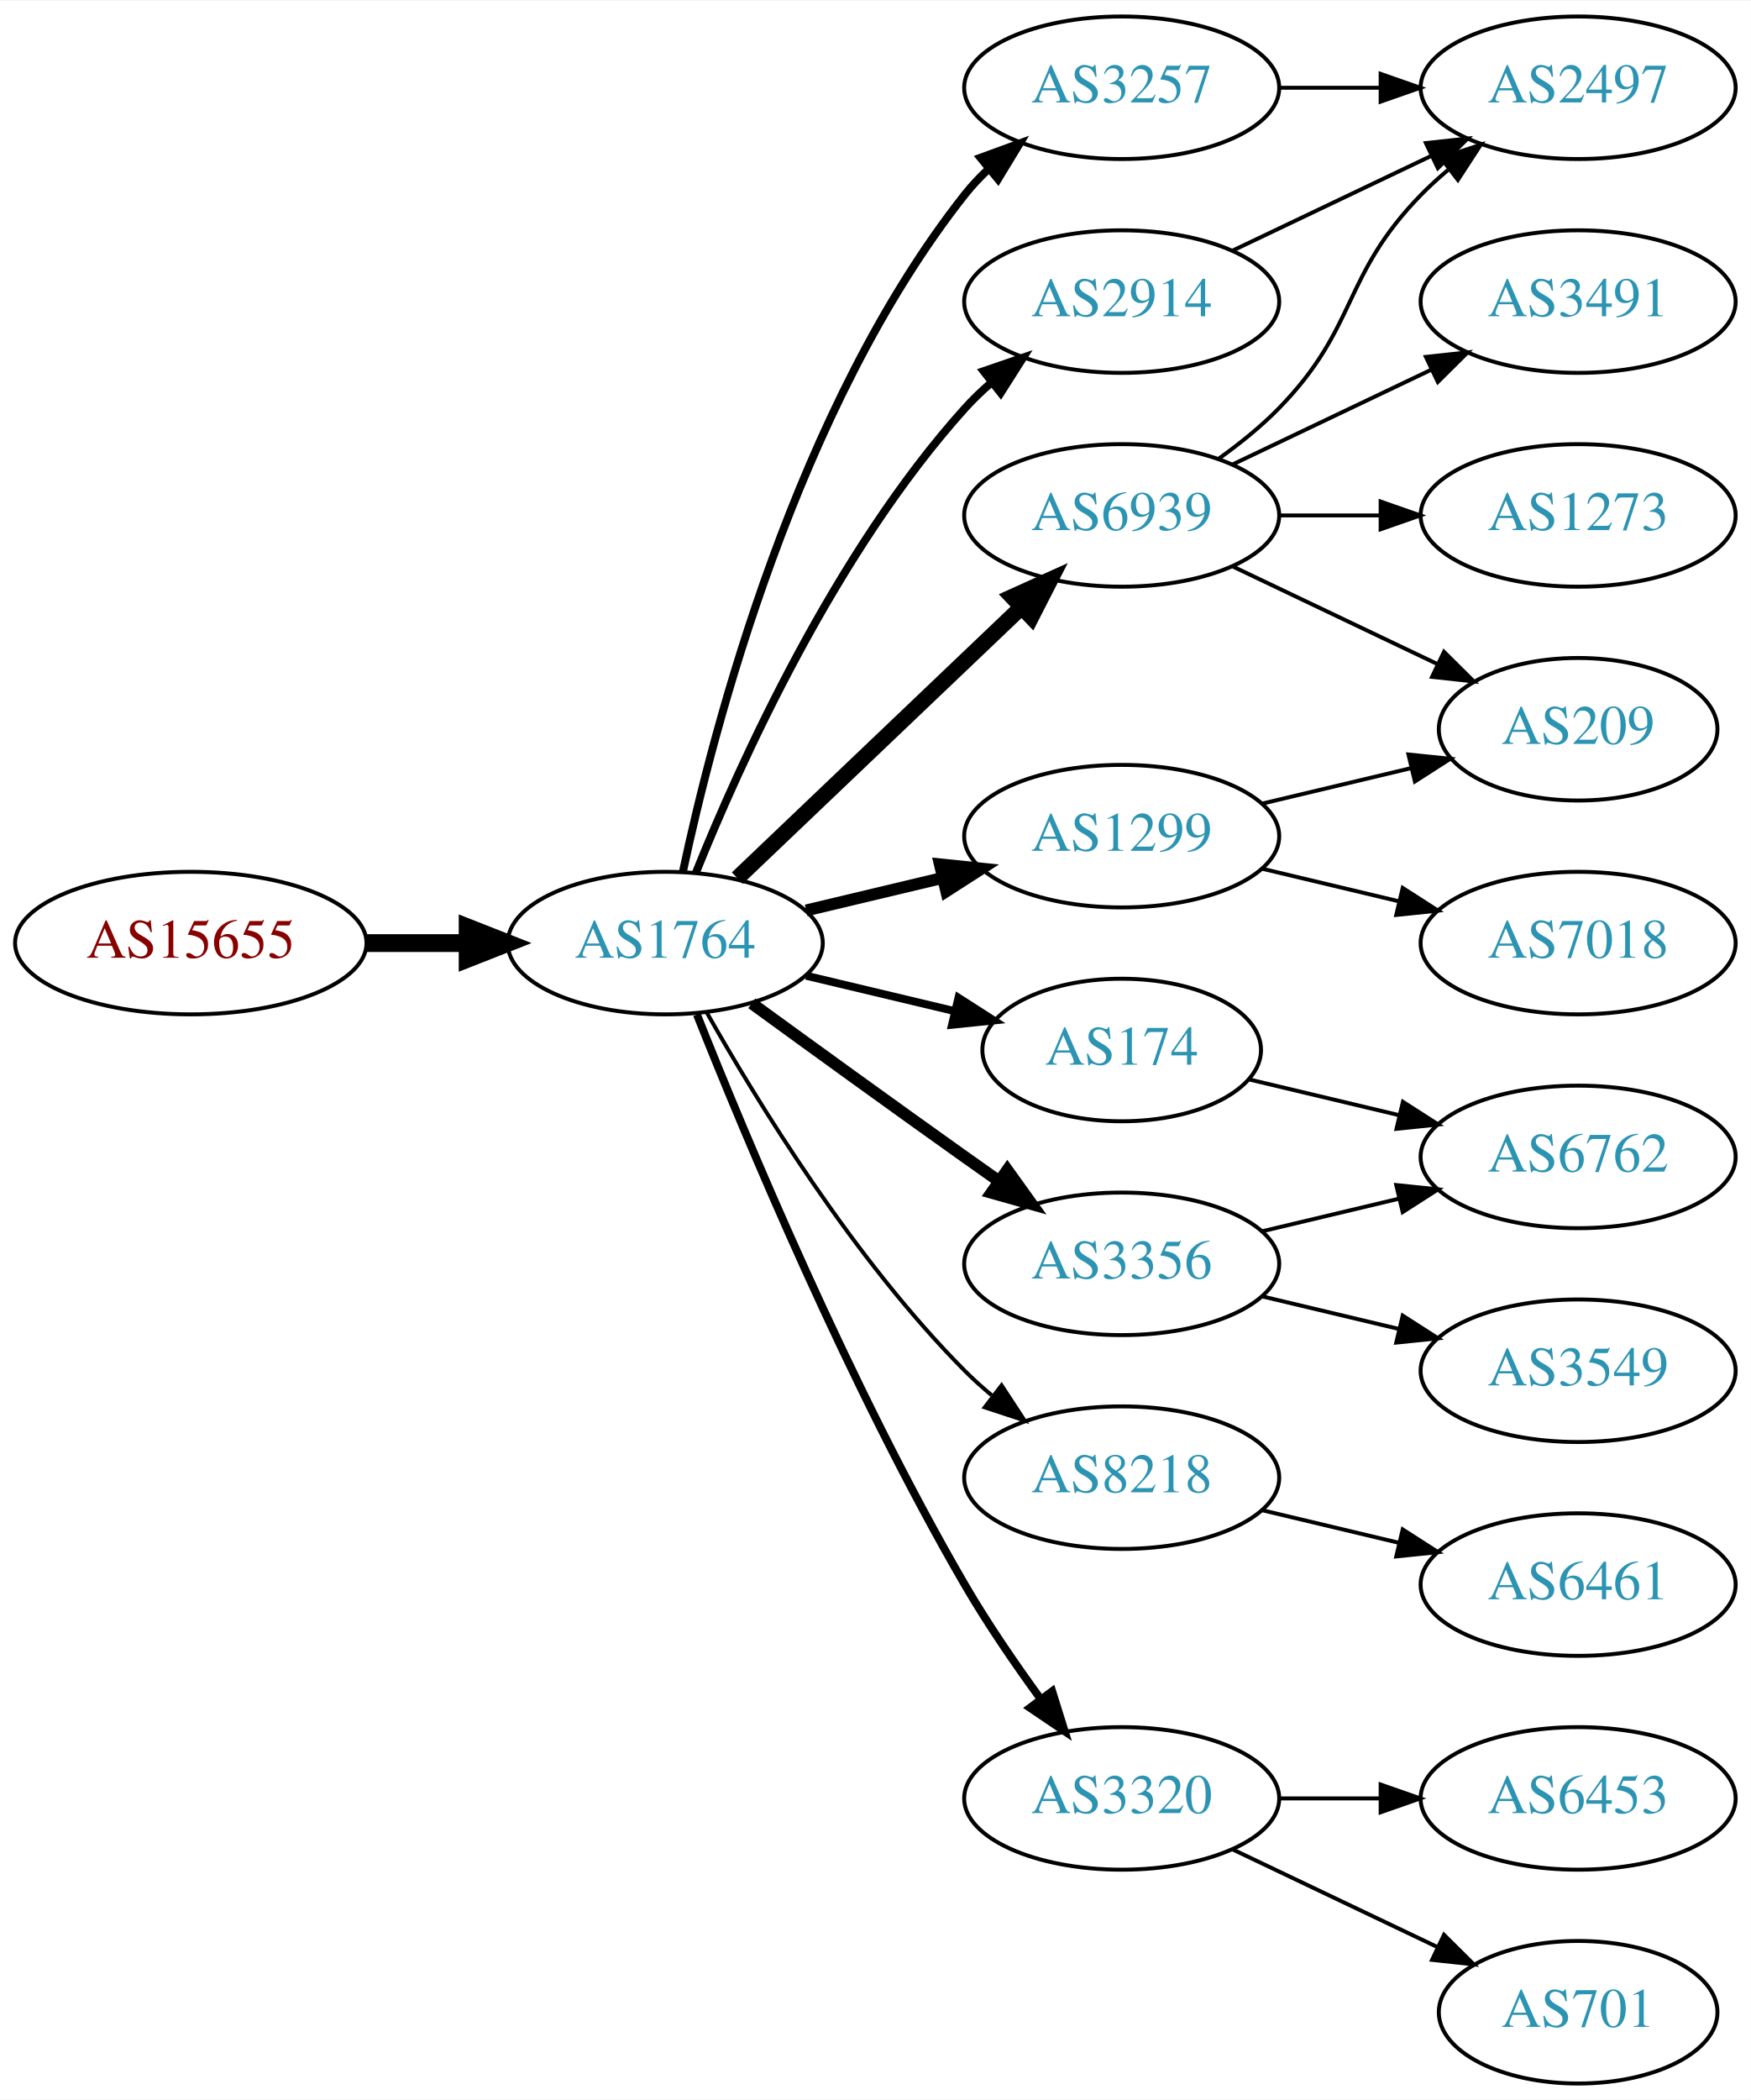
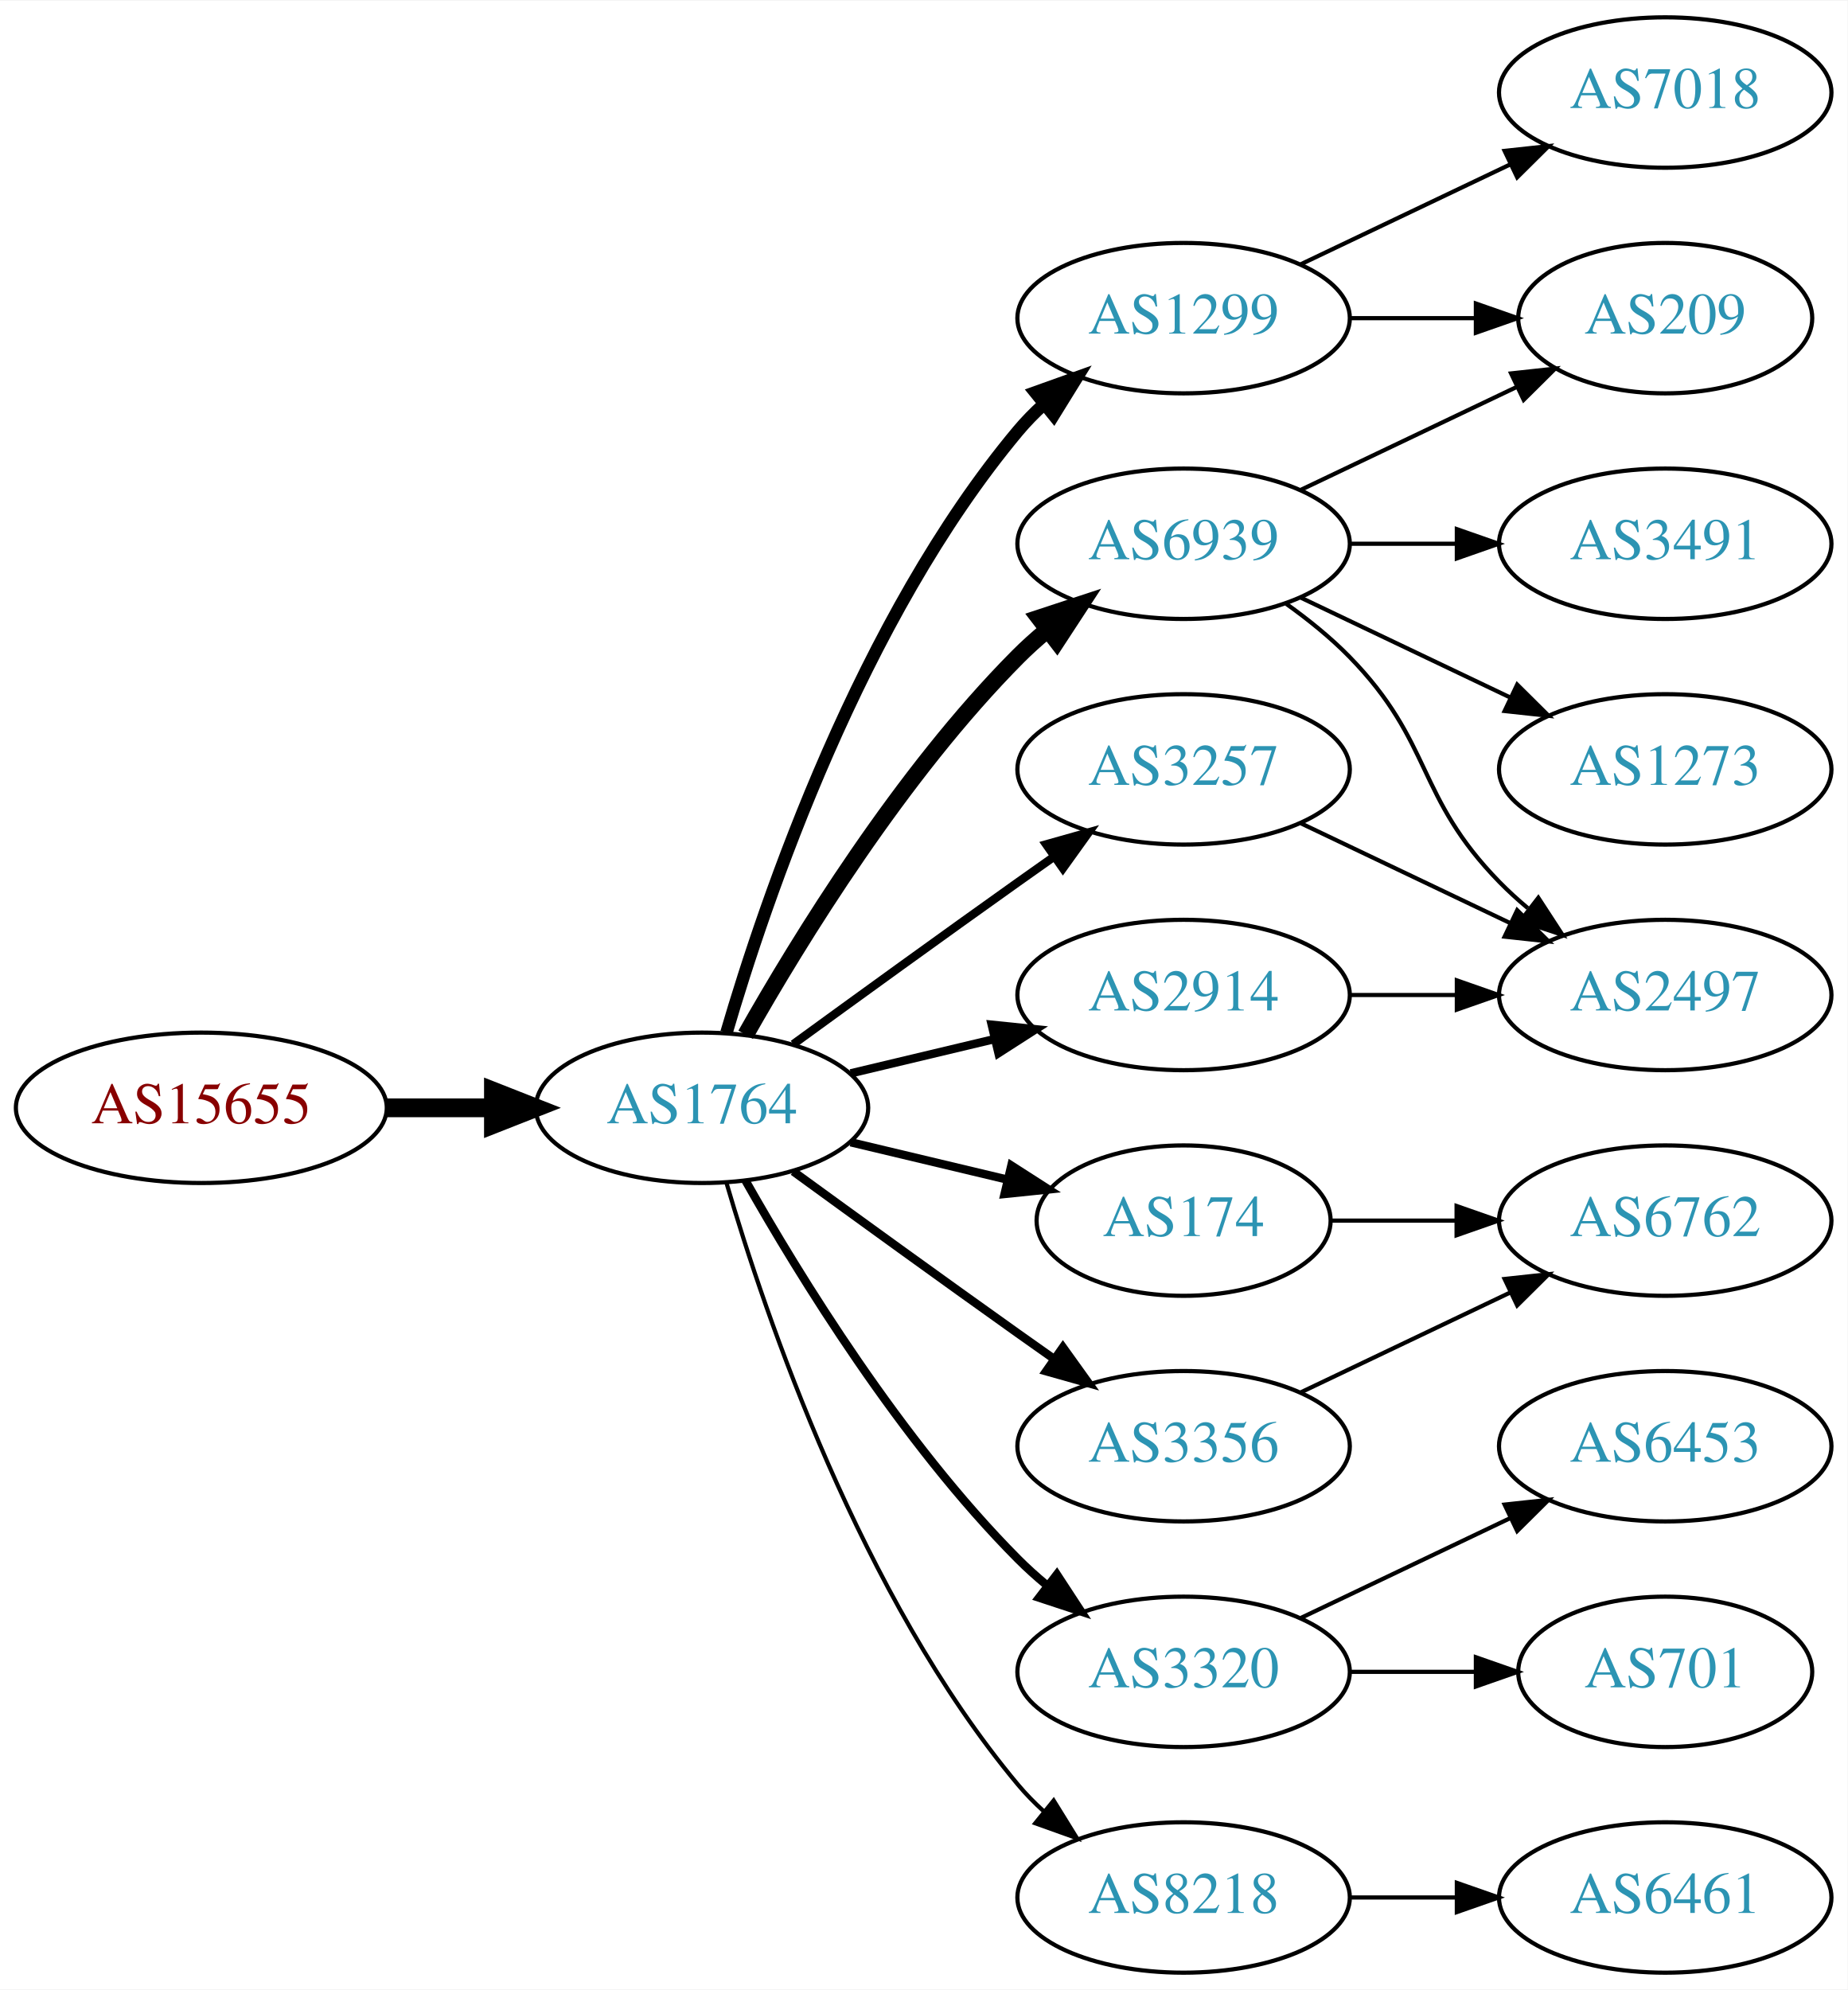
- <svg xmlns="http://www.w3.org/2000/svg" xmlns:xlink="http://www.w3.org/1999/xlink" width="442pt" height="530pt" viewBox="0.00 0.00 442.27 530.00">
-   <g id="graph0" class="graph" transform="scale(1 1) rotate(0) translate(4 526)">
-     <polygon fill="white" stroke="none" points="-4,4 -4,-526 438.271,-526 438.271,4 -4,4" />
+ <svg xmlns="http://www.w3.org/2000/svg" xmlns:xlink="http://www.w3.org/1999/xlink" width="442pt" height="476pt" viewBox="0.00 0.00 442.27 476.00">
+   <g id="graph0" class="graph" transform="scale(1 1) rotate(0) translate(4 472)">
+     <polygon fill="white" stroke="none" points="-4,4 -4,-472 438.271,-472 438.271,4 -4,4" />
    <g id="node1" class="node">
      <g id="a_node1">
        <a xlink:href="/asn/15655" xlink:title="AS15655 ~ MANZ Solutions GmbH [AT]">
-           <ellipse fill="#ffffff" stroke="black" cx="44.196" cy="-288" rx="44.393" ry="18" />
-           <text text-anchor="middle" x="44.196" y="-284.3" font-family="Times,serif" font-size="14.00" fill="#880000">AS15655</text>
+           <ellipse fill="#ffffff" stroke="black" cx="44.196" cy="-207" rx="44.393" ry="18" />
+           <text text-anchor="middle" x="44.196" y="-203.3" font-family="Times,serif" font-size="14.00" fill="#880000">AS15655</text>
        </a>
      </g>
    </g>
    <g id="node2" class="node">
      <g id="a_node2">
        <a xlink:href="/asn/1764" xlink:title="AS1764 ~ NEXTLAYER-AS [AT]">
-           <ellipse fill="#ffffff" stroke="black" cx="164.039" cy="-288" rx="39.794" ry="18" />
-           <text text-anchor="middle" x="164.039" y="-284.3" font-family="Times,serif" font-size="14.00" fill="#2c94b3">AS1764</text>
+           <ellipse fill="#ffffff" stroke="black" cx="164.039" cy="-207" rx="39.794" ry="18" />
+           <text text-anchor="middle" x="164.039" y="-203.3" font-family="Times,serif" font-size="14.00" fill="#2c94b3">AS1764</text>
        </a>
      </g>
    </g>
    <g id="edge1" class="edge">
-       <path fill="none" stroke="black" stroke-width="4.5" d="M88.407,-288C96.72,-288 105.482,-288 113.965,-288" />
-       <polygon fill="black" stroke="black" stroke-width="4.5" points="114.123,-291.938 124.123,-288 114.123,-284.063 114.123,-291.938" />
+       <path fill="none" stroke="black" stroke-width="4.5" d="M88.407,-207C96.72,-207 105.482,-207 113.965,-207" />
+       <polygon fill="black" stroke="black" stroke-width="4.5" points="114.123,-210.938 124.123,-207 114.123,-203.063 114.123,-210.938" />
    </g>
    <g id="node3" class="node">
      <g id="a_node3">
-         <a xlink:href="/asn/3257" xlink:title="AS3257 ~ GTT [DE]">
-           <ellipse fill="#ffffff" stroke="black" cx="279.332" cy="-504" rx="39.794" ry="18" />
-           <text text-anchor="middle" x="279.332" y="-500.3" font-family="Times,serif" font-size="14.00" fill="#2c94b3">AS3257</text>
+         <a xlink:href="/asn/6939" xlink:title="AS6939 ~ Hurricane Electric LLC [US]">
+           <ellipse fill="#ffffff" stroke="black" cx="279.332" cy="-342" rx="39.794" ry="18" />
+           <text text-anchor="middle" x="279.332" y="-338.3" font-family="Times,serif" font-size="14.00" fill="#2c94b3">AS6939</text>
        </a>
      </g>
    </g>
    <g id="edge2" class="edge">
-       <path fill="none" stroke="black" stroke-width="2" d="M168.529,-306.16C176.16,-342.03 197.152,-423.155 239.685,-477 241.493,-479.288 243.545,-481.462 245.74,-483.51" />
-       <polygon fill="black" stroke="black" stroke-width="2" points="243.651,-486.323 253.6,-489.966 248.094,-480.914 243.651,-486.323" />
+       <path fill="none" stroke="black" stroke-width="4" d="M174.498,-224.49C187.28,-247.096 211.712,-286.886 239.685,-315 241.796,-317.121 244.092,-319.188 246.477,-321.171" />
+       <polygon fill="black" stroke="black" stroke-width="4" points="244.73,-324.242 254.793,-327.556 248.993,-318.69 244.73,-324.242" />
    </g>
    <g id="node4" class="node">
      <g id="a_node4">
        <a xlink:href="/asn/174" xlink:title="AS174 ~ Cogent Communications [US]">
-           <ellipse fill="#ffffff" stroke="black" cx="279.332" cy="-261" rx="35.194" ry="18" />
-           <text text-anchor="middle" x="279.332" y="-257.3" font-family="Times,serif" font-size="14.00" fill="#2c94b3">AS174</text>
+           <ellipse fill="#ffffff" stroke="black" cx="279.332" cy="-180" rx="35.194" ry="18" />
+           <text text-anchor="middle" x="279.332" y="-176.3" font-family="Times,serif" font-size="14.00" fill="#2c94b3">AS174</text>
        </a>
      </g>
    </g>
    <g id="edge3" class="edge">
-       <path fill="none" stroke="black" stroke-width="2" d="M199.646,-279.752C211.44,-276.942 224.745,-273.771 237.013,-270.847" />
-       <polygon fill="black" stroke="black" stroke-width="2" points="238.101,-274.186 247.018,-268.463 236.479,-267.376 238.101,-274.186" />
+       <path fill="none" stroke="black" stroke-width="2" d="M199.646,-198.752C211.44,-195.942 224.745,-192.771 237.013,-189.847" />
+       <polygon fill="black" stroke="black" stroke-width="2" points="238.101,-193.186 247.018,-187.463 236.479,-186.376 238.101,-193.186" />
    </g>
    <g id="node5" class="node">
      <g id="a_node5">
-         <a xlink:href="/asn/2914" xlink:title="AS2914 ~ NTT America, Inc. [US]">
-           <ellipse fill="#ffffff" stroke="black" cx="279.332" cy="-450" rx="39.794" ry="18" />
-           <text text-anchor="middle" x="279.332" y="-446.3" font-family="Times,serif" font-size="14.00" fill="#2c94b3">AS2914</text>
+         <a xlink:href="/asn/3257" xlink:title="AS3257 ~ GTT [DE]">
+           <ellipse fill="#ffffff" stroke="black" cx="279.332" cy="-288" rx="39.794" ry="18" />
+           <text text-anchor="middle" x="279.332" y="-284.3" font-family="Times,serif" font-size="14.00" fill="#2c94b3">AS3257</text>
        </a>
      </g>
    </g>
    <g id="edge4" class="edge">
-       <path fill="none" stroke="black" stroke-width="2" d="M171.786,-305.787C182.837,-333.243 206.891,-386.578 239.685,-423 241.688,-425.224 243.906,-427.363 246.239,-429.397" />
-       <polygon fill="black" stroke="black" stroke-width="2" points="244.437,-432.433 254.458,-435.873 248.769,-426.935 244.437,-432.433" />
+       <path fill="none" stroke="black" stroke-width="2" d="M185.887,-222.222C200.821,-233.091 221.435,-248.025 239.685,-261 242.506,-263.005 245.449,-265.085 248.397,-267.159" />
+       <polygon fill="black" stroke="black" stroke-width="2" points="246.424,-270.05 256.621,-272.926 250.443,-264.319 246.424,-270.05" />
    </g>
    <g id="node6" class="node">
      <g id="a_node6">
-         <a xlink:href="/asn/3356" xlink:title="AS3356 ~ Level 3 Parent, LLC [US]">
-           <ellipse fill="#ffffff" stroke="black" cx="279.332" cy="-207" rx="39.794" ry="18" />
-           <text text-anchor="middle" x="279.332" y="-203.3" font-family="Times,serif" font-size="14.00" fill="#2c94b3">AS3356</text>
+         <a xlink:href="/asn/1299" xlink:title="AS1299 ~ Telia Carrier [EU]">
+           <ellipse fill="#ffffff" stroke="black" cx="279.332" cy="-396" rx="39.794" ry="18" />
+           <text text-anchor="middle" x="279.332" y="-392.3" font-family="Times,serif" font-size="14.00" fill="#2c94b3">AS1299</text>
        </a>
      </g>
    </g>
    <g id="edge5" class="edge">
-       <path fill="none" stroke="black" stroke-width="3" d="M185.887,-272.778C200.821,-261.909 221.435,-246.975 239.685,-234 242.506,-231.995 245.449,-229.915 248.397,-227.841" />
-       <polygon fill="black" stroke="black" stroke-width="3" points="250.443,-230.681 256.621,-222.074 246.424,-224.95 250.443,-230.681" />
+       <path fill="none" stroke="black" stroke-width="3" d="M169.913,-225.002C179.227,-256.844 202.043,-323.981 239.685,-369 241.555,-371.237 243.654,-373.374 245.88,-375.396" />
+       <polygon fill="black" stroke="black" stroke-width="3" points="243.823,-378.234 253.799,-381.804 248.227,-372.793 243.823,-378.234" />
    </g>
    <g id="node7" class="node">
      <g id="a_node7">
-         <a xlink:href="/asn/6939" xlink:title="AS6939 ~ Hurricane Electric LLC [US]">
-           <ellipse fill="#ffffff" stroke="black" cx="279.332" cy="-396" rx="39.794" ry="18" />
-           <text text-anchor="middle" x="279.332" y="-392.3" font-family="Times,serif" font-size="14.00" fill="#2c94b3">AS6939</text>
+         <a xlink:href="/asn/3356" xlink:title="AS3356 ~ Level 3 Parent, LLC [US]">
+           <ellipse fill="#ffffff" stroke="black" cx="279.332" cy="-126" rx="39.794" ry="18" />
+           <text text-anchor="middle" x="279.332" y="-122.3" font-family="Times,serif" font-size="14.00" fill="#2c94b3">AS3356</text>
        </a>
      </g>
    </g>
    <g id="edge6" class="edge">
-       <path fill="none" stroke="black" stroke-width="4" d="M182.245,-304.403C201.321,-322.587 232.241,-352.063 253.838,-372.651" />
-       <polygon fill="black" stroke="black" stroke-width="4" points="251.681,-375.43 261.334,-379.797 256.511,-370.363 251.681,-375.43" />
+       <path fill="none" stroke="black" stroke-width="2" d="M185.887,-191.778C200.821,-180.909 221.435,-165.975 239.685,-153 242.506,-150.995 245.449,-148.915 248.397,-146.841" />
+       <polygon fill="black" stroke="black" stroke-width="2" points="250.443,-149.681 256.621,-141.074 246.424,-143.95 250.443,-149.681" />
    </g>
    <g id="node8" class="node">
      <g id="a_node8">
-         <a xlink:href="/asn/8218" xlink:title="AS8218 ~ legacy Neotelecoms [FR]">
-           <ellipse fill="#ffffff" stroke="black" cx="279.332" cy="-153" rx="39.794" ry="18" />
-           <text text-anchor="middle" x="279.332" y="-149.3" font-family="Times,serif" font-size="14.00" fill="#2c94b3">AS8218</text>
-         </a>
-       </g>
-     </g>
-     <g id="edge7" class="edge">
-       <path fill="none" stroke="black" d="M174.498,-270.51C187.28,-247.904 211.712,-208.114 239.685,-180 241.796,-177.879 244.092,-175.812 246.477,-173.829" />
-       <polygon fill="black" stroke="black" points="248.993,-176.31 254.793,-167.444 244.73,-170.758 248.993,-176.31" />
-     </g>
-     <g id="node9" class="node">
-       <g id="a_node9">
-         <a xlink:href="/asn/1299" xlink:title="AS1299 ~ Telia Carrier [EU]">
-           <ellipse fill="#ffffff" stroke="black" cx="279.332" cy="-315" rx="39.794" ry="18" />
-           <text text-anchor="middle" x="279.332" y="-311.3" font-family="Times,serif" font-size="14.00" fill="#2c94b3">AS1299</text>
-         </a>
-       </g>
-     </g>
-     <g id="edge8" class="edge">
-       <path fill="none" stroke="black" stroke-width="3" d="M199.646,-296.248C210.517,-298.838 222.671,-301.735 234.114,-304.462" />
-       <polygon fill="black" stroke="black" stroke-width="3" points="233.397,-307.889 243.936,-306.803 235.02,-301.08 233.397,-307.889" />
-     </g>
-     <g id="node10" class="node">
-       <g id="a_node10">
        <a xlink:href="/asn/3320" xlink:title="AS3320 ~ DTAG [DE]">
          <ellipse fill="#ffffff" stroke="black" cx="279.332" cy="-72" rx="39.794" ry="18" />
          <text text-anchor="middle" x="279.332" y="-68.3" font-family="Times,serif" font-size="14.00" fill="#2c94b3">AS3320</text>
        </a>
      </g>
    </g>
+     <g id="edge7" class="edge">
+       <path fill="none" stroke="black" stroke-width="2" d="M174.498,-189.51C187.28,-166.904 211.712,-127.114 239.685,-99 241.796,-96.879 244.092,-94.812 246.477,-92.829" />
+       <polygon fill="black" stroke="black" stroke-width="2" points="248.993,-95.31 254.793,-86.444 244.73,-89.758 248.993,-95.31" />
+     </g>
+     <g id="node9" class="node">
+       <g id="a_node9">
+         <a xlink:href="/asn/2914" xlink:title="AS2914 ~ NTT America, Inc. [US]">
+           <ellipse fill="#ffffff" stroke="black" cx="279.332" cy="-234" rx="39.794" ry="18" />
+           <text text-anchor="middle" x="279.332" y="-230.3" font-family="Times,serif" font-size="14.00" fill="#2c94b3">AS2914</text>
+         </a>
+       </g>
+     </g>
+     <g id="edge8" class="edge">
+       <path fill="none" stroke="black" stroke-width="2" d="M199.646,-215.248C210.517,-217.838 222.671,-220.735 234.114,-223.462" />
+       <polygon fill="black" stroke="black" stroke-width="2" points="233.397,-226.889 243.936,-225.803 235.02,-220.08 233.397,-226.889" />
+     </g>
+     <g id="node10" class="node">
+       <g id="a_node10">
+         <a xlink:href="/asn/8218" xlink:title="AS8218 ~ legacy Neotelecoms [FR]">
+           <ellipse fill="#ffffff" stroke="black" cx="279.332" cy="-18" rx="39.794" ry="18" />
+           <text text-anchor="middle" x="279.332" y="-14.3" font-family="Times,serif" font-size="14.00" fill="#2c94b3">AS8218</text>
+         </a>
+       </g>
+     </g>
    <g id="edge9" class="edge">
-       <path fill="none" stroke="black" stroke-width="2" d="M172.042,-269.949C184.169,-239.43 210.587,-176.067 239.685,-126 245.392,-116.181 252.43,-105.922 258.929,-97.016" />
-       <polygon fill="black" stroke="black" stroke-width="2" points="261.77,-99.061 264.934,-88.95 256.155,-94.881 261.77,-99.061" />
+       <path fill="none" stroke="black" d="M169.913,-188.998C179.227,-157.156 202.043,-90.019 239.685,-45 241.555,-42.763 243.654,-40.626 245.88,-38.604" />
+       <polygon fill="black" stroke="black" points="248.227,-41.208 253.799,-32.196 243.823,-35.766 248.227,-41.208" />
    </g>
    <g id="node11" class="node">
      <g id="a_node11">
-         <a xlink:href="/asn/2497" xlink:title="AS2497 ~ Internet Initiative Japan Inc. [JP]">
-           <ellipse fill="#ffffff" stroke="black" cx="394.625" cy="-504" rx="39.794" ry="18" />
-           <text text-anchor="middle" x="394.625" y="-500.3" font-family="Times,serif" font-size="14.00" fill="#2c94b3">AS2497</text>
-         </a>
-       </g>
-     </g>
-     <g id="edge23" class="edge">
-       <path fill="none" stroke="black" d="M319.004,-504C327.207,-504 335.971,-504 344.503,-504" />
-       <polygon fill="black" stroke="black" points="344.742,-507.5 354.742,-504 344.742,-500.5 344.742,-507.5" />
+         <a xlink:href="/asn/209" xlink:title="AS209 ~ CenturyLink Communications, LLC [US]">
+           <ellipse fill="#ffffff" stroke="black" cx="394.625" cy="-396" rx="35.194" ry="18" />
+           <text text-anchor="middle" x="394.625" y="-392.3" font-family="Times,serif" font-size="14.00" fill="#2c94b3">AS209</text>
+         </a>
+       </g>
+     </g>
+     <g id="edge10" class="edge">
+       <path fill="none" stroke="black" d="M307.468,-354.934C322.9,-362.29 342.385,-371.577 358.92,-379.459" />
+       <polygon fill="black" stroke="black" points="357.729,-382.768 368.262,-383.911 360.741,-376.449 357.729,-382.768" />
+     </g>
+     <g id="node12" class="node">
+       <g id="a_node12">
+         <a xlink:href="/asn/3491" xlink:title="AS3491 ~ PCCW Global, Inc. [US]">
+           <ellipse fill="#ffffff" stroke="black" cx="394.625" cy="-342" rx="39.794" ry="18" />
+           <text text-anchor="middle" x="394.625" y="-338.3" font-family="Times,serif" font-size="14.00" fill="#2c94b3">AS3491</text>
+         </a>
+       </g>
+     </g>
+     <g id="edge11" class="edge">
+       <path fill="none" stroke="black" d="M319.004,-342C327.207,-342 335.971,-342 344.503,-342" />
+       <polygon fill="black" stroke="black" points="344.742,-345.5 354.742,-342 344.742,-338.5 344.742,-345.5" />
    </g>
    <g id="node13" class="node">
      <g id="a_node13">
-         <a xlink:href="/asn/6762" xlink:title="AS6762 ~ TELECOM ITALIA SPARKLE S.p.A. [IT]">
-           <ellipse fill="#ffffff" stroke="black" cx="394.625" cy="-234" rx="39.794" ry="18" />
-           <text text-anchor="middle" x="394.625" y="-230.3" font-family="Times,serif" font-size="14.00" fill="#2c94b3">AS6762</text>
-         </a>
-       </g>
-     </g>
-     <g id="edge20" class="edge">
-       <path fill="none" stroke="black" d="M311.589,-253.551C323.269,-250.767 336.765,-247.551 349.394,-244.541" />
-       <polygon fill="black" stroke="black" points="350.37,-247.907 359.286,-242.184 348.747,-241.097 350.37,-247.907" />
-     </g>
-     <g id="edge10" class="edge">
-       <path fill="none" stroke="black" d="M307.468,-462.934C322.462,-470.081 341.283,-479.052 357.506,-486.785" />
-       <polygon fill="black" stroke="black" points="356.177,-490.028 366.71,-491.171 359.188,-483.709 356.177,-490.028" />
-     </g>
-     <g id="node12" class="node">
-       <g id="a_node12">
-         <a xlink:href="/asn/3549" xlink:title="AS3549 ~ Level 3 Parent, LLC [US]">
-           <ellipse fill="#ffffff" stroke="black" cx="394.625" cy="-180" rx="39.794" ry="18" />
-           <text text-anchor="middle" x="394.625" y="-176.3" font-family="Times,serif" font-size="14.00" fill="#2c94b3">AS3549</text>
-         </a>
-       </g>
-     </g>
-     <g id="edge11" class="edge">
-       <path fill="none" stroke="black" d="M314.939,-198.752C325.81,-196.162 337.964,-193.265 349.407,-190.538" />
-       <polygon fill="black" stroke="black" points="350.313,-193.92 359.229,-188.197 348.69,-187.111 350.313,-193.92" />
+         <a xlink:href="/asn/1273" xlink:title="AS1273 ~ Vodafone Group PLC [EU]">
+           <ellipse fill="#ffffff" stroke="black" cx="394.625" cy="-288" rx="39.794" ry="18" />
+           <text text-anchor="middle" x="394.625" y="-284.3" font-family="Times,serif" font-size="14.00" fill="#2c94b3">AS1273</text>
+         </a>
+       </g>
    </g>
    <g id="edge12" class="edge">
-       <path fill="none" stroke="black" d="M314.939,-215.248C325.81,-217.838 337.964,-220.735 349.407,-223.462" />
-       <polygon fill="black" stroke="black" points="348.69,-226.889 359.229,-225.803 350.313,-220.08 348.69,-226.889" />
-     </g>
-     <g id="edge16" class="edge">
-       <path fill="none" stroke="black" d="M303.926,-410.389C309.182,-414.148 314.513,-418.437 318.978,-423 339.151,-443.617 334.806,-456.383 354.978,-477 357.071,-479.139 359.354,-481.218 361.731,-483.21" />
-       <polygon fill="black" stroke="black" points="359.974,-486.275 370.031,-489.611 364.249,-480.732 359.974,-486.275" />
+       <path fill="none" stroke="black" d="M307.468,-329.066C322.462,-321.919 341.283,-312.948 357.506,-305.215" />
+       <polygon fill="black" stroke="black" points="359.188,-308.291 366.71,-300.829 356.177,-301.972 359.188,-308.291" />
    </g>
    <g id="node14" class="node">
      <g id="a_node14">
-         <a xlink:href="/asn/3491" xlink:title="AS3491 ~ PCCW Global, Inc. [US]">
+         <a xlink:href="/asn/2497" xlink:title="AS2497 ~ Internet Initiative Japan Inc. [JP]">
+           <ellipse fill="#ffffff" stroke="black" cx="394.625" cy="-234" rx="39.794" ry="18" />
+           <text text-anchor="middle" x="394.625" y="-230.3" font-family="Times,serif" font-size="14.00" fill="#2c94b3">AS2497</text>
+         </a>
+       </g>
+     </g>
+     <g id="edge13" class="edge">
+       <path fill="none" stroke="black" d="M303.926,-327.611C309.182,-323.852 314.513,-319.563 318.978,-315 339.151,-294.383 334.806,-281.617 354.978,-261 357.071,-258.861 359.354,-256.782 361.731,-254.79" />
+       <polygon fill="black" stroke="black" points="364.249,-257.268 370.031,-248.389 359.974,-251.725 364.249,-257.268" />
+     </g>
+     <g id="node15" class="node">
+       <g id="a_node15">
+         <a xlink:href="/asn/6762" xlink:title="AS6762 ~ TELECOM ITALIA SPARKLE S.p.A. [IT]">
+           <ellipse fill="#ffffff" stroke="black" cx="394.625" cy="-180" rx="39.794" ry="18" />
+           <text text-anchor="middle" x="394.625" y="-176.3" font-family="Times,serif" font-size="14.00" fill="#2c94b3">AS6762</text>
+         </a>
+       </g>
+     </g>
+     <g id="edge14" class="edge">
+       <path fill="none" stroke="black" d="M314.631,-180C324.008,-180 334.358,-180 344.393,-180" />
+       <polygon fill="black" stroke="black" points="344.681,-183.5 354.681,-180 344.681,-176.5 344.681,-183.5" />
+     </g>
+     <g id="edge19" class="edge">
+       <path fill="none" stroke="black" d="M307.468,-275.066C322.462,-267.919 341.283,-258.948 357.506,-251.215" />
+       <polygon fill="black" stroke="black" points="359.188,-254.291 366.71,-246.829 356.177,-247.972 359.188,-254.291" />
+     </g>
+     <g id="edge15" class="edge">
+       <path fill="none" stroke="black" d="M319.004,-396C328.709,-396 339.2,-396 349.163,-396" />
+       <polygon fill="black" stroke="black" points="349.299,-399.5 359.299,-396 349.299,-392.5 349.299,-399.5" />
+     </g>
+     <g id="node16" class="node">
+       <g id="a_node16">
+         <a xlink:href="/asn/7018" xlink:title="AS7018 ~ AT&amp;T Services, Inc. [US]">
          <ellipse fill="#ffffff" stroke="black" cx="394.625" cy="-450" rx="39.794" ry="18" />
-           <text text-anchor="middle" x="394.625" y="-446.3" font-family="Times,serif" font-size="14.00" fill="#2c94b3">AS3491</text>
-         </a>
-       </g>
-     </g>
-     <g id="edge13" class="edge">
+           <text text-anchor="middle" x="394.625" y="-446.3" font-family="Times,serif" font-size="14.00" fill="#2c94b3">AS7018</text>
+         </a>
+       </g>
+     </g>
+     <g id="edge16" class="edge">
      <path fill="none" stroke="black" d="M307.468,-408.934C322.462,-416.081 341.283,-425.052 357.506,-432.785" />
      <polygon fill="black" stroke="black" points="356.177,-436.028 366.71,-437.171 359.188,-429.709 356.177,-436.028" />
    </g>
-     <g id="node15" class="node">
-       <g id="a_node15">
-         <a xlink:href="/asn/209" xlink:title="AS209 ~ CenturyLink Communications, LLC [US]">
-           <ellipse fill="#ffffff" stroke="black" cx="394.625" cy="-342" rx="35.194" ry="18" />
-           <text text-anchor="middle" x="394.625" y="-338.3" font-family="Times,serif" font-size="14.00" fill="#2c94b3">AS209</text>
-         </a>
-       </g>
-     </g>
-     <g id="edge14" class="edge">
-       <path fill="none" stroke="black" d="M307.468,-383.066C322.9,-375.71 342.385,-366.423 358.92,-358.541" />
-       <polygon fill="black" stroke="black" points="360.741,-361.551 368.262,-354.089 357.729,-355.232 360.741,-361.551" />
-     </g>
-     <g id="node16" class="node">
-       <g id="a_node16">
-         <a xlink:href="/asn/1273" xlink:title="AS1273 ~ Vodafone Group PLC [EU]">
-           <ellipse fill="#ffffff" stroke="black" cx="394.625" cy="-396" rx="39.794" ry="18" />
-           <text text-anchor="middle" x="394.625" y="-392.3" font-family="Times,serif" font-size="14.00" fill="#2c94b3">AS1273</text>
-         </a>
-       </g>
-     </g>
-     <g id="edge15" class="edge">
-       <path fill="none" stroke="black" d="M319.004,-396C327.207,-396 335.971,-396 344.503,-396" />
-       <polygon fill="black" stroke="black" points="344.742,-399.5 354.742,-396 344.742,-392.5 344.742,-399.5" />
+     <g id="edge21" class="edge">
+       <path fill="none" stroke="black" d="M307.468,-138.934C322.462,-146.081 341.283,-155.052 357.506,-162.785" />
+       <polygon fill="black" stroke="black" points="356.177,-166.028 366.71,-167.171 359.188,-159.709 356.177,-166.028" />
    </g>
    <g id="node17" class="node">
      <g id="a_node17">
-         <a xlink:href="/asn/6461" xlink:title="AS6461 ~ Zayo Bandwidth [US]">
+         <a xlink:href="/asn/6453" xlink:title="AS6453 ~ TATA COMMUNICATIONS (AMERICA) INC [US]">
          <ellipse fill="#ffffff" stroke="black" cx="394.625" cy="-126" rx="39.794" ry="18" />
-           <text text-anchor="middle" x="394.625" y="-122.3" font-family="Times,serif" font-size="14.00" fill="#2c94b3">AS6461</text>
+           <text text-anchor="middle" x="394.625" y="-122.3" font-family="Times,serif" font-size="14.00" fill="#2c94b3">AS6453</text>
        </a>
      </g>
    </g>
    <g id="edge17" class="edge">
-       <path fill="none" stroke="black" d="M314.939,-144.752C325.81,-142.162 337.964,-139.265 349.407,-136.538" />
-       <polygon fill="black" stroke="black" points="350.313,-139.92 359.229,-134.197 348.69,-133.111 350.313,-139.92" />
-     </g>
-     <g id="edge19" class="edge">
-       <path fill="none" stroke="black" d="M314.939,-323.248C326.733,-326.058 340.038,-329.229 352.306,-332.153" />
-       <polygon fill="black" stroke="black" points="351.772,-335.624 362.311,-334.537 353.394,-328.814 351.772,-335.624" />
+       <path fill="none" stroke="black" d="M307.468,-84.934C322.462,-92.081 341.283,-101.052 357.506,-108.785" />
+       <polygon fill="black" stroke="black" points="356.177,-112.028 366.71,-113.171 359.188,-105.709 356.177,-112.028" />
    </g>
    <g id="node18" class="node">
      <g id="a_node18">
-         <a xlink:href="/asn/7018" xlink:title="AS7018 ~ AT&amp;T Services, Inc. [US]">
-           <ellipse fill="#ffffff" stroke="black" cx="394.625" cy="-288" rx="39.794" ry="18" />
-           <text text-anchor="middle" x="394.625" y="-284.3" font-family="Times,serif" font-size="14.00" fill="#2c94b3">AS7018</text>
+         <a xlink:href="/asn/701" xlink:title="AS701 ~ UUNET [US]">
+           <ellipse fill="#ffffff" stroke="black" cx="394.625" cy="-72" rx="35.194" ry="18" />
+           <text text-anchor="middle" x="394.625" y="-68.3" font-family="Times,serif" font-size="14.00" fill="#2c94b3">AS701</text>
        </a>
      </g>
    </g>
    <g id="edge18" class="edge">
-       <path fill="none" stroke="black" d="M314.939,-306.752C325.81,-304.162 337.964,-301.265 349.407,-298.538" />
-       <polygon fill="black" stroke="black" points="350.313,-301.92 359.229,-296.197 348.69,-295.111 350.313,-301.92" />
+       <path fill="none" stroke="black" d="M319.004,-72C328.709,-72 339.2,-72 349.163,-72" />
+       <polygon fill="black" stroke="black" points="349.299,-75.5 359.299,-72 349.299,-68.5 349.299,-75.5" />
+     </g>
+     <g id="edge20" class="edge">
+       <path fill="none" stroke="black" d="M319.004,-234C327.207,-234 335.971,-234 344.503,-234" />
+       <polygon fill="black" stroke="black" points="344.742,-237.5 354.742,-234 344.742,-230.5 344.742,-237.5" />
    </g>
    <g id="node19" class="node">
      <g id="a_node19">
-         <a xlink:href="/asn/6453" xlink:title="AS6453 ~ TATA COMMUNICATIONS (AMERICA) INC [US]">
-           <ellipse fill="#ffffff" stroke="black" cx="394.625" cy="-72" rx="39.794" ry="18" />
-           <text text-anchor="middle" x="394.625" y="-68.3" font-family="Times,serif" font-size="14.00" fill="#2c94b3">AS6453</text>
-         </a>
-       </g>
-     </g>
-     <g id="edge21" class="edge">
-       <path fill="none" stroke="black" d="M319.004,-72C327.207,-72 335.971,-72 344.503,-72" />
-       <polygon fill="black" stroke="black" points="344.742,-75.5 354.742,-72 344.742,-68.5 344.742,-75.5" />
-     </g>
-     <g id="node20" class="node">
-       <g id="a_node20">
-         <a xlink:href="/asn/701" xlink:title="AS701 ~ UUNET [US]">
-           <ellipse fill="#ffffff" stroke="black" cx="394.625" cy="-18" rx="35.194" ry="18" />
-           <text text-anchor="middle" x="394.625" y="-14.3" font-family="Times,serif" font-size="14.00" fill="#2c94b3">AS701</text>
+         <a xlink:href="/asn/6461" xlink:title="AS6461 ~ Zayo Bandwidth [US]">
+           <ellipse fill="#ffffff" stroke="black" cx="394.625" cy="-18" rx="39.794" ry="18" />
+           <text text-anchor="middle" x="394.625" y="-14.3" font-family="Times,serif" font-size="14.00" fill="#2c94b3">AS6461</text>
        </a>
      </g>
    </g>
    <g id="edge22" class="edge">
-       <path fill="none" stroke="black" d="M307.468,-59.066C322.9,-51.71 342.385,-42.423 358.92,-34.541" />
-       <polygon fill="black" stroke="black" points="360.741,-37.551 368.262,-30.089 357.729,-31.232 360.741,-37.551" />
+       <path fill="none" stroke="black" d="M319.004,-18C327.207,-18 335.971,-18 344.503,-18" />
+       <polygon fill="black" stroke="black" points="344.742,-21.5 354.742,-18 344.742,-14.5 344.742,-21.5" />
    </g>
  </g>
</svg>
